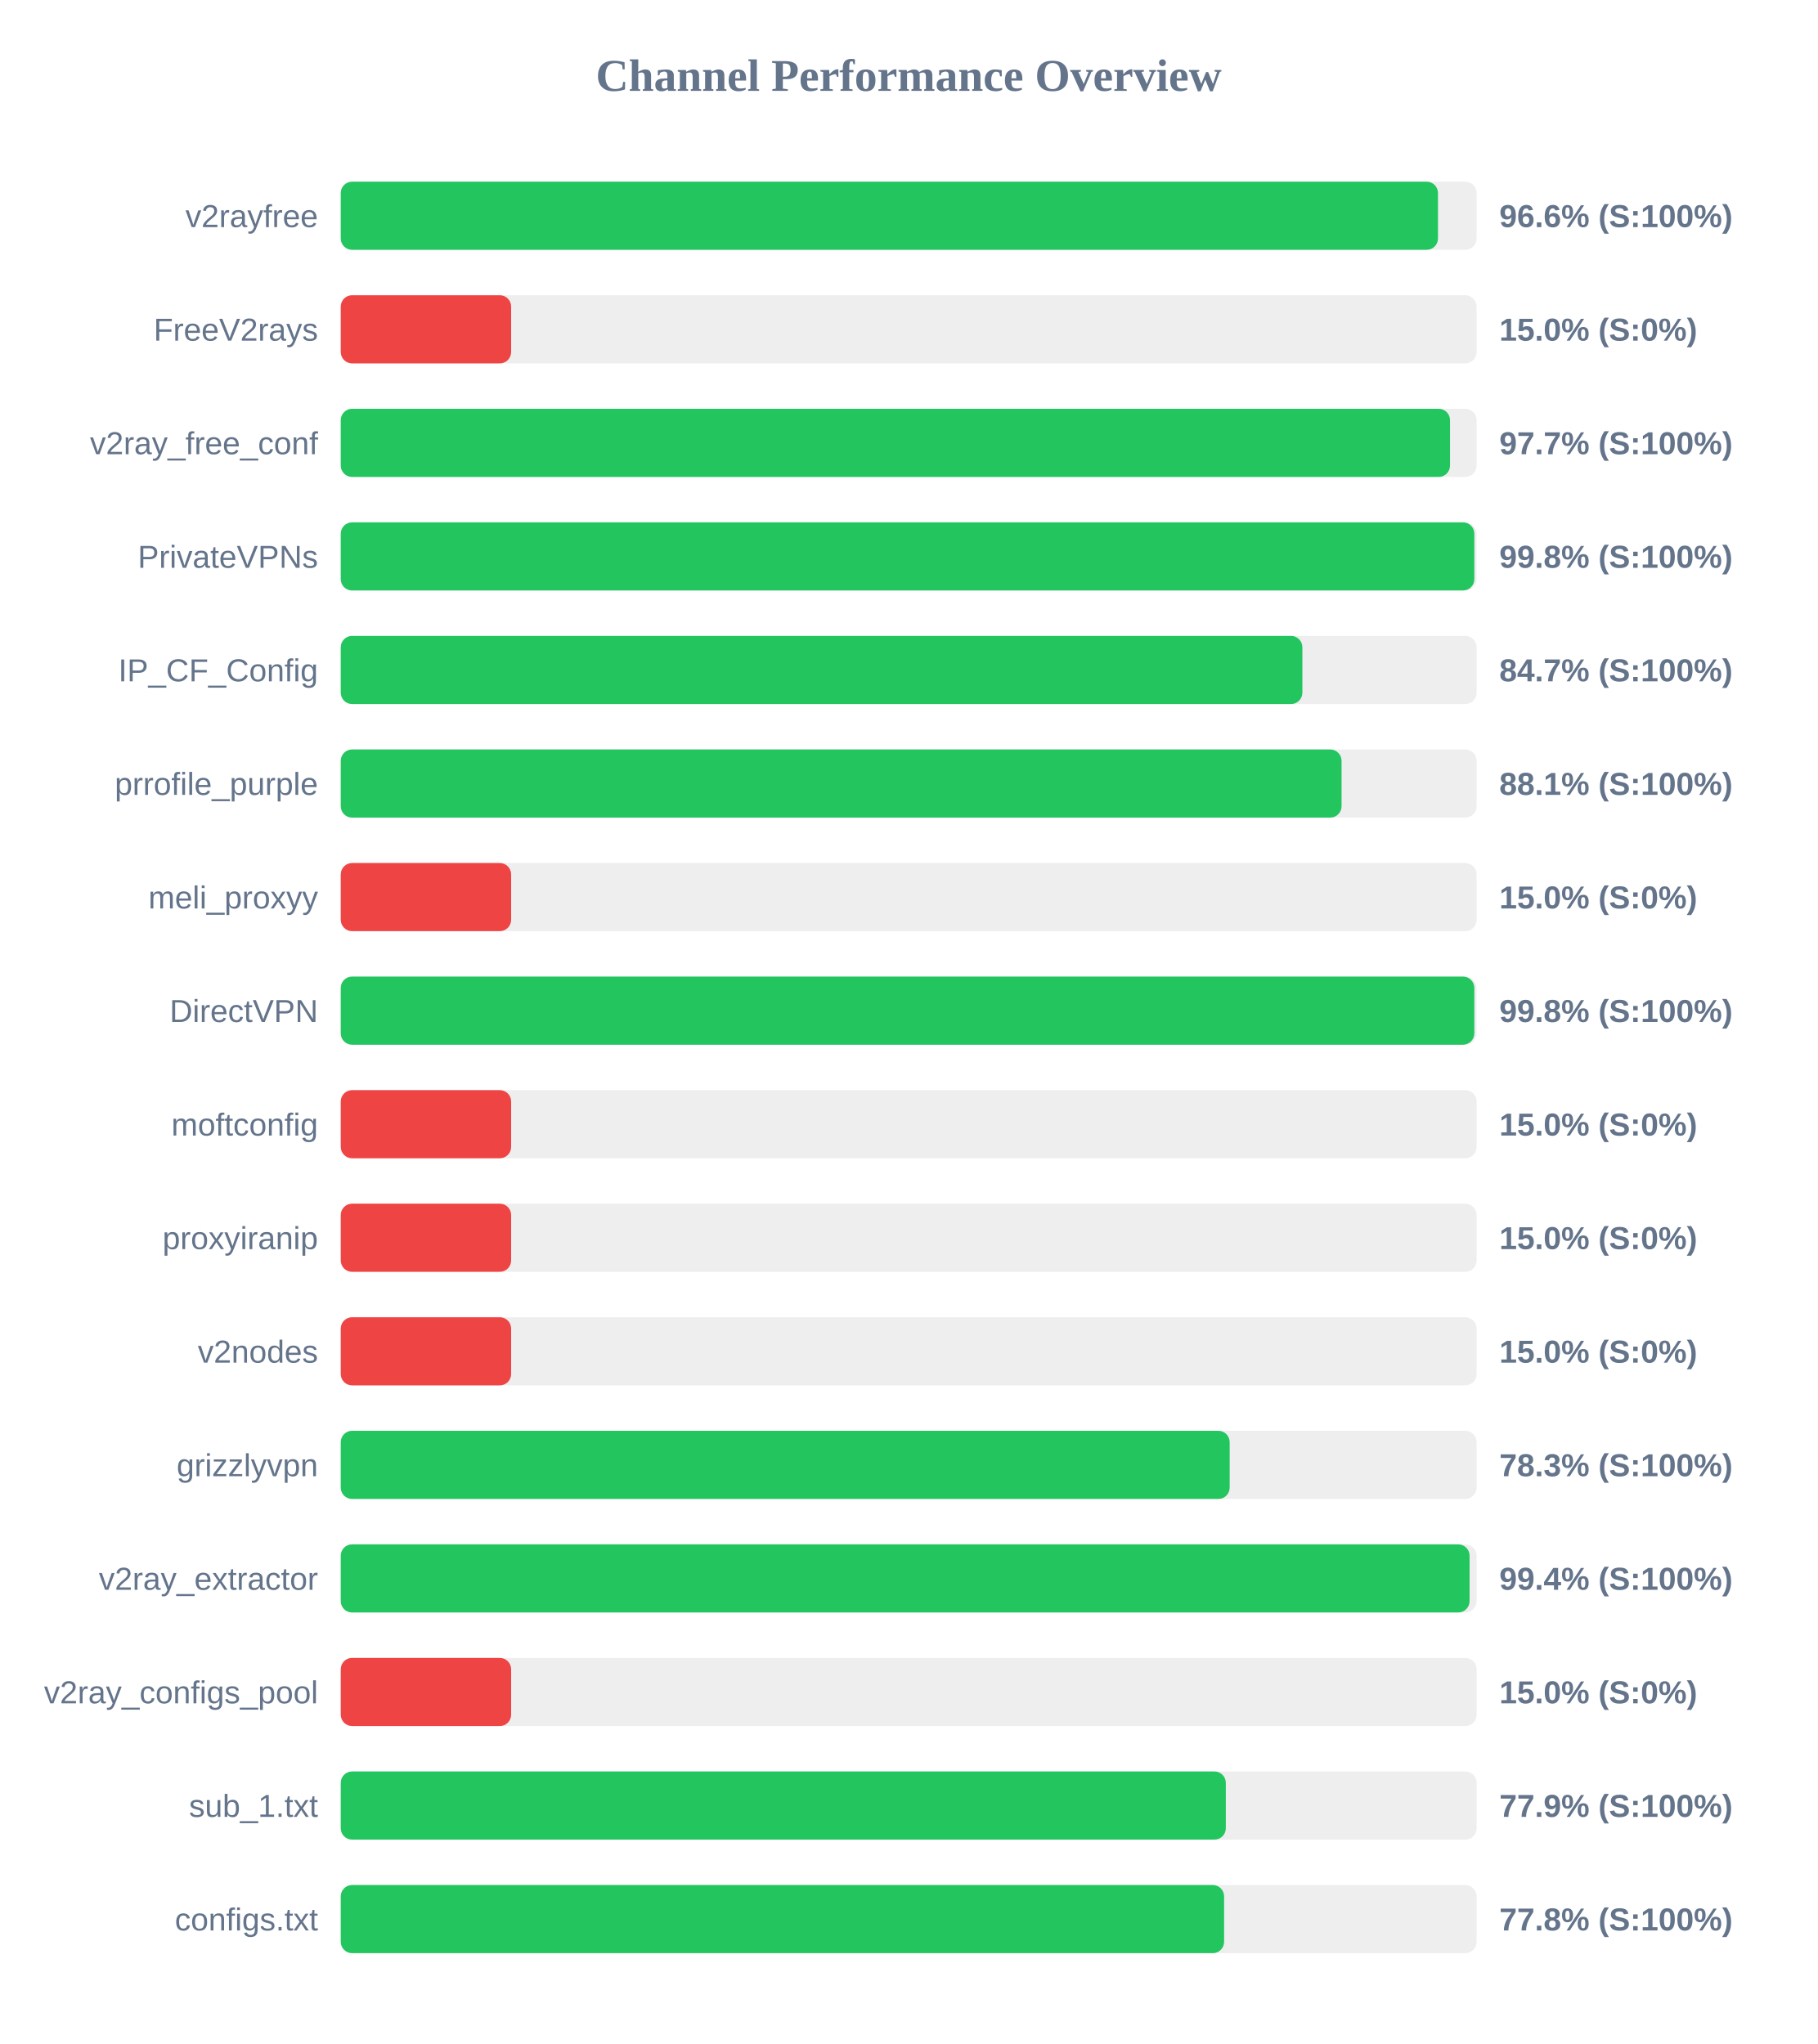
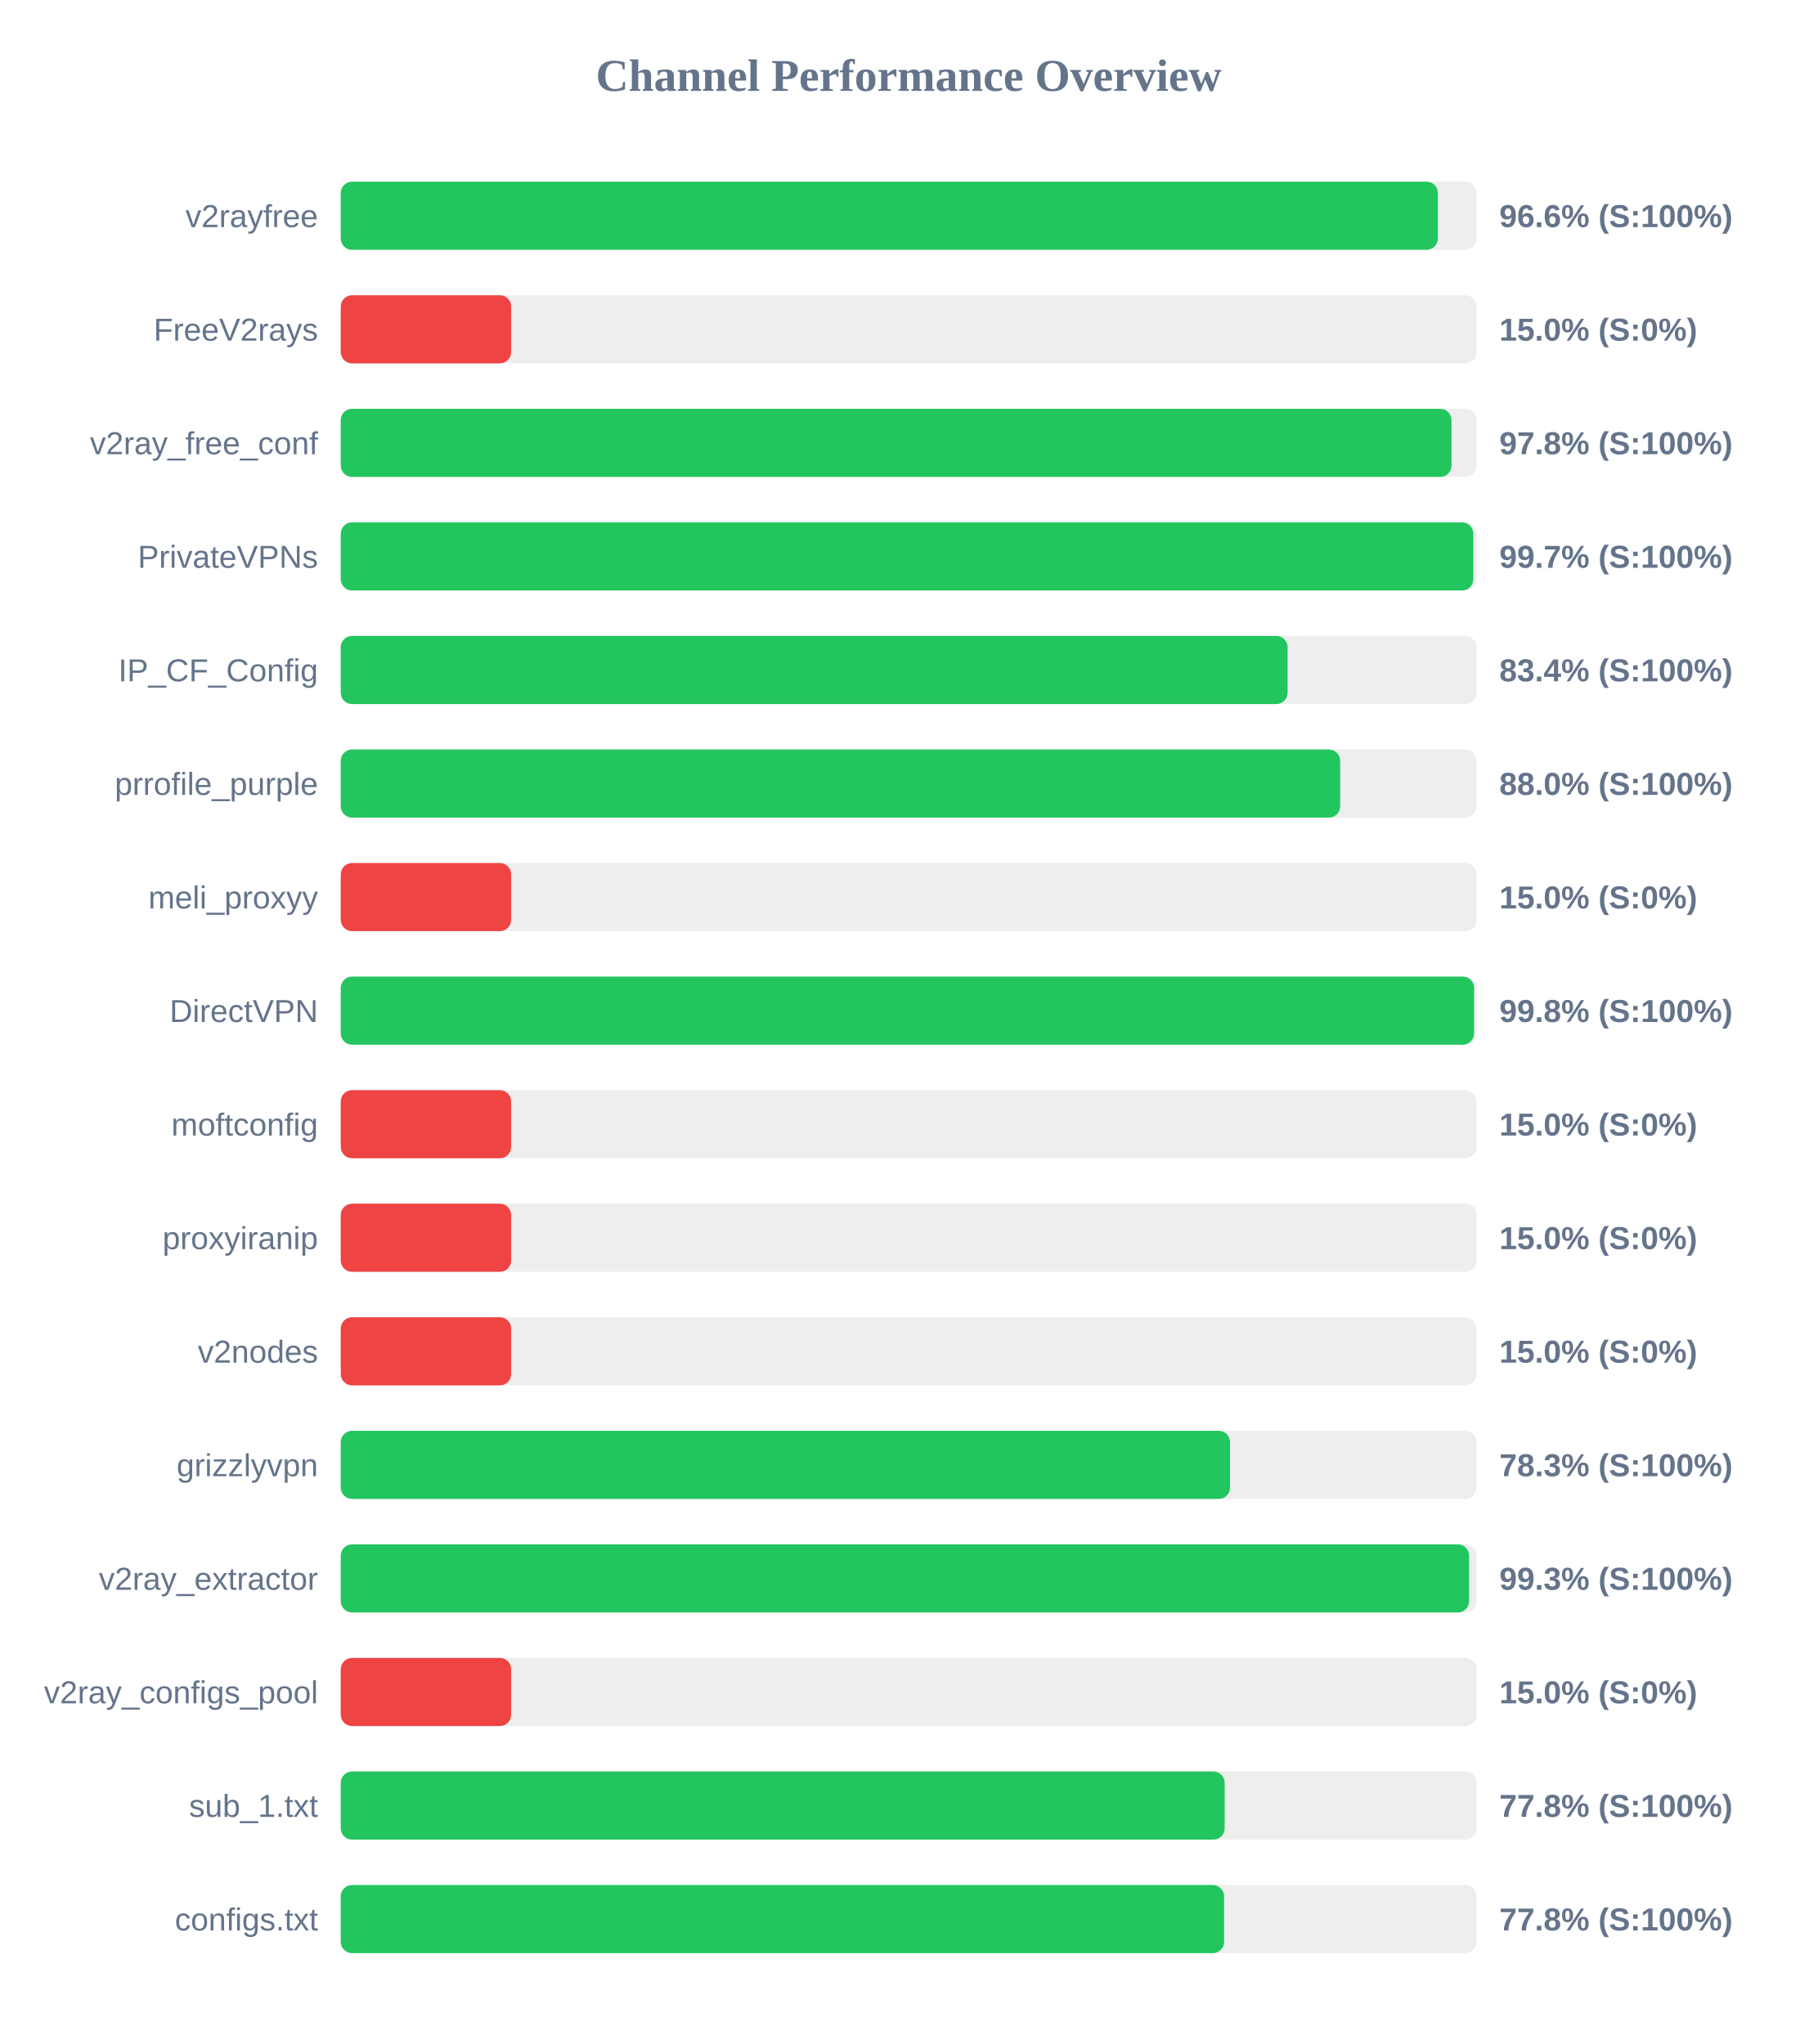
<svg xmlns="http://www.w3.org/2000/svg" width="800" height="900" version="1.1">
  <style>
        .row { font: 14px Arial; fill: #64748b; }
        .score { font: bold 14px Arial; fill: #64748b; }
    </style>
  <text x="400" y="40" text-anchor="middle" font-size="20px" font-weight="bold" fill="#64748b">Channel Performance Overview</text>
  <rect x="150" y="80" width="500" height="30" fill="#eee" rx="5" />
-   <rect x="150" y="80" width="483.0" height="30" fill="#22c55e" rx="5" />
+   <rect x="150" y="80" width="482.95" height="30" fill="#22c55e" rx="5" />
  <text x="140" y="100" text-anchor="end" class="row">v2rayfree</text>
  <text x="660" y="100" text-anchor="start" class="score">96.6% (S:100%)</text>
  <rect x="150" y="130" width="500" height="30" fill="#eee" rx="5" />
  <rect x="150" y="130" width="75.0" height="30" fill="#ef4444" rx="5" />
  <text x="140" y="150" text-anchor="end" class="row">FreeV2rays</text>
  <text x="660" y="150" text-anchor="start" class="score">15.0% (S:0%)</text>
  <rect x="150" y="180" width="500" height="30" fill="#eee" rx="5" />
-   <rect x="150" y="180" width="488.3" height="30" fill="#22c55e" rx="5" />
+   <rect x="150" y="180" width="488.95" height="30" fill="#22c55e" rx="5" />
  <text x="140" y="200" text-anchor="end" class="row">v2ray_free_conf</text>
-   <text x="660" y="200" text-anchor="start" class="score">97.7% (S:100%)</text>
+   <text x="660" y="200" text-anchor="start" class="score">97.8% (S:100%)</text>
  <rect x="150" y="230" width="500" height="30" fill="#eee" rx="5" />
-   <rect x="150" y="230" width="499.0" height="30" fill="#22c55e" rx="5" />
+   <rect x="150" y="230" width="498.55" height="30" fill="#22c55e" rx="5" />
  <text x="140" y="250" text-anchor="end" class="row">PrivateVPNs</text>
-   <text x="660" y="250" text-anchor="start" class="score">99.8% (S:100%)</text>
+   <text x="660" y="250" text-anchor="start" class="score">99.7% (S:100%)</text>
  <rect x="150" y="280" width="500" height="30" fill="#eee" rx="5" />
-   <rect x="150" y="280" width="423.3" height="30" fill="#22c55e" rx="5" />
+   <rect x="150" y="280" width="416.8" height="30" fill="#22c55e" rx="5" />
  <text x="140" y="300" text-anchor="end" class="row">IP_CF_Config</text>
-   <text x="660" y="300" text-anchor="start" class="score">84.7% (S:100%)</text>
+   <text x="660" y="300" text-anchor="start" class="score">83.4% (S:100%)</text>
  <rect x="150" y="330" width="500" height="30" fill="#eee" rx="5" />
-   <rect x="150" y="330" width="440.55" height="30" fill="#22c55e" rx="5" />
+   <rect x="150" y="330" width="439.95" height="30" fill="#22c55e" rx="5" />
  <text x="140" y="350" text-anchor="end" class="row">prrofile_purple</text>
-   <text x="660" y="350" text-anchor="start" class="score">88.1% (S:100%)</text>
+   <text x="660" y="350" text-anchor="start" class="score">88.0% (S:100%)</text>
  <rect x="150" y="380" width="500" height="30" fill="#eee" rx="5" />
  <rect x="150" y="380" width="75.0" height="30" fill="#ef4444" rx="5" />
  <text x="140" y="400" text-anchor="end" class="row">meli_proxyy</text>
  <text x="660" y="400" text-anchor="start" class="score">15.0% (S:0%)</text>
  <rect x="150" y="430" width="500" height="30" fill="#eee" rx="5" />
-   <rect x="150" y="430" width="499.0" height="30" fill="#22c55e" rx="5" />
+   <rect x="150" y="430" width="498.9" height="30" fill="#22c55e" rx="5" />
  <text x="140" y="450" text-anchor="end" class="row">DirectVPN</text>
  <text x="660" y="450" text-anchor="start" class="score">99.8% (S:100%)</text>
  <rect x="150" y="480" width="500" height="30" fill="#eee" rx="5" />
  <rect x="150" y="480" width="75.0" height="30" fill="#ef4444" rx="5" />
  <text x="140" y="500" text-anchor="end" class="row">moftconfig</text>
  <text x="660" y="500" text-anchor="start" class="score">15.0% (S:0%)</text>
  <rect x="150" y="530" width="500" height="30" fill="#eee" rx="5" />
  <rect x="150" y="530" width="75.0" height="30" fill="#ef4444" rx="5" />
  <text x="140" y="550" text-anchor="end" class="row">proxyiranip</text>
  <text x="660" y="550" text-anchor="start" class="score">15.0% (S:0%)</text>
  <rect x="150" y="580" width="500" height="30" fill="#eee" rx="5" />
  <rect x="150" y="580" width="75.0" height="30" fill="#ef4444" rx="5" />
  <text x="140" y="600" text-anchor="end" class="row">v2nodes</text>
  <text x="660" y="600" text-anchor="start" class="score">15.0% (S:0%)</text>
  <rect x="150" y="630" width="500" height="30" fill="#eee" rx="5" />
-   <rect x="150" y="630" width="391.3" height="30" fill="#22c55e" rx="5" />
+   <rect x="150" y="630" width="391.45" height="30" fill="#22c55e" rx="5" />
  <text x="140" y="650" text-anchor="end" class="row">grizzlyvpn</text>
  <text x="660" y="650" text-anchor="start" class="score">78.3% (S:100%)</text>
  <rect x="150" y="680" width="500" height="30" fill="#eee" rx="5" />
-   <rect x="150" y="680" width="496.9" height="30" fill="#22c55e" rx="5" />
+   <rect x="150" y="680" width="496.7" height="30" fill="#22c55e" rx="5" />
  <text x="140" y="700" text-anchor="end" class="row">v2ray_extractor</text>
-   <text x="660" y="700" text-anchor="start" class="score">99.4% (S:100%)</text>
+   <text x="660" y="700" text-anchor="start" class="score">99.3% (S:100%)</text>
  <rect x="150" y="730" width="500" height="30" fill="#eee" rx="5" />
  <rect x="150" y="730" width="75.0" height="30" fill="#ef4444" rx="5" />
  <text x="140" y="750" text-anchor="end" class="row">v2ray_configs_pool</text>
  <text x="660" y="750" text-anchor="start" class="score">15.0% (S:0%)</text>
  <rect x="150" y="780" width="500" height="30" fill="#eee" rx="5" />
-   <rect x="150" y="780" width="389.6" height="30" fill="#22c55e" rx="5" />
+   <rect x="150" y="780" width="389.1" height="30" fill="#22c55e" rx="5" />
  <text x="140" y="800" text-anchor="end" class="row">sub_1.txt</text>
-   <text x="660" y="800" text-anchor="start" class="score">77.9% (S:100%)</text>
+   <text x="660" y="800" text-anchor="start" class="score">77.8% (S:100%)</text>
  <rect x="150" y="830" width="500" height="30" fill="#eee" rx="5" />
  <rect x="150" y="830" width="388.85" height="30" fill="#22c55e" rx="5" />
  <text x="140" y="850" text-anchor="end" class="row">configs.txt</text>
  <text x="660" y="850" text-anchor="start" class="score">77.8% (S:100%)</text>
</svg>
